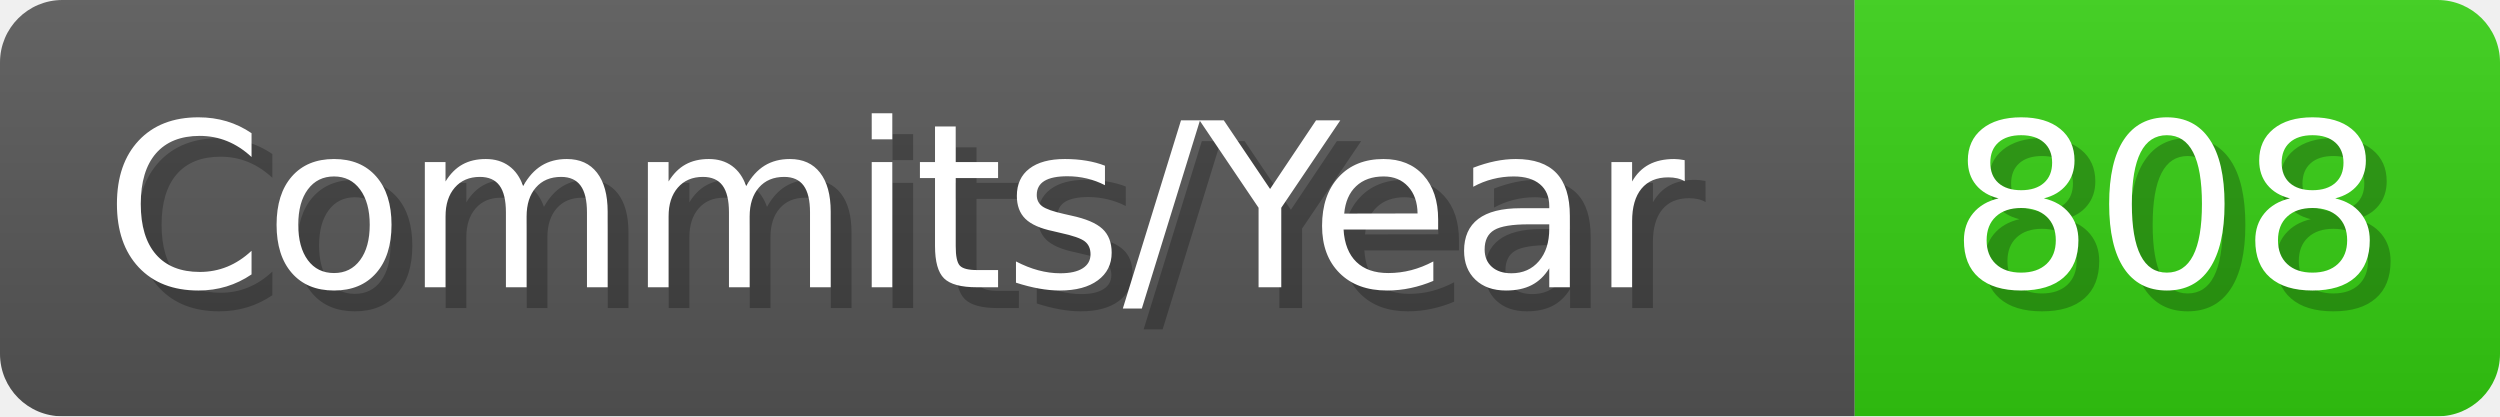
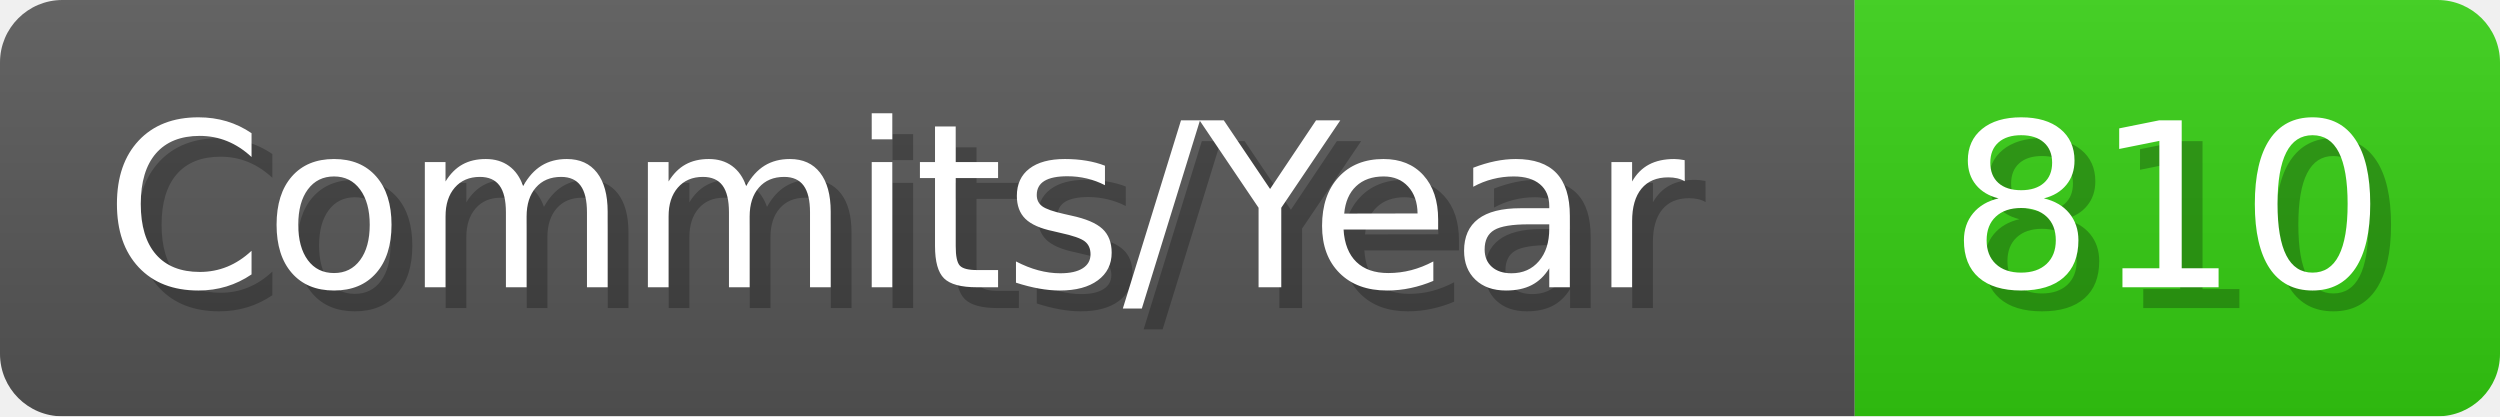
- <svg xmlns="http://www.w3.org/2000/svg" width="120.1" height="20" viewBox="0 0 1201 200" role="img" aria-label="Commits/Year: 808">
+ <svg xmlns="http://www.w3.org/2000/svg" width="120.1" height="20" viewBox="0 0 1201 200" role="img" aria-label="Commits/Year: 810">
  <linearGradient id="aUPdi" x2="0" y2="100%">
    <stop offset="0" stop-opacity=".1" stop-color="#EEE" />
    <stop offset="1" stop-opacity=".1" />
  </linearGradient>
  <mask id="WfAiQ">
    <rect width="1201" height="200" rx="30" fill="#FFF" />
  </mask>
  <g mask="url(#WfAiQ)">
    <rect width="891" height="200" fill="#555" />
    <rect width="310" height="200" fill="#3C1" x="891" />
    <rect width="1201" height="200" fill="url(#aUPdi)" />
  </g>
  <g aria-hidden="true" fill="#fff" text-anchor="start" font-family="Verdana,DejaVu Sans,sans-serif" font-size="110">
    <text x="60" y="148" textLength="791" fill="#000" opacity="0.25">Commits/Year</text>
    <text x="50" y="138" textLength="791">Commits/Year</text>
-     <text x="946" y="148" textLength="210" fill="#000" opacity="0.25">808</text>
-     <text x="936" y="138" textLength="210">808</text>
+     <text x="946" y="148" textLength="210" fill="#000" opacity="0.25">810</text>
+     <text x="936" y="138" textLength="210">810</text>
  </g>
</svg>
